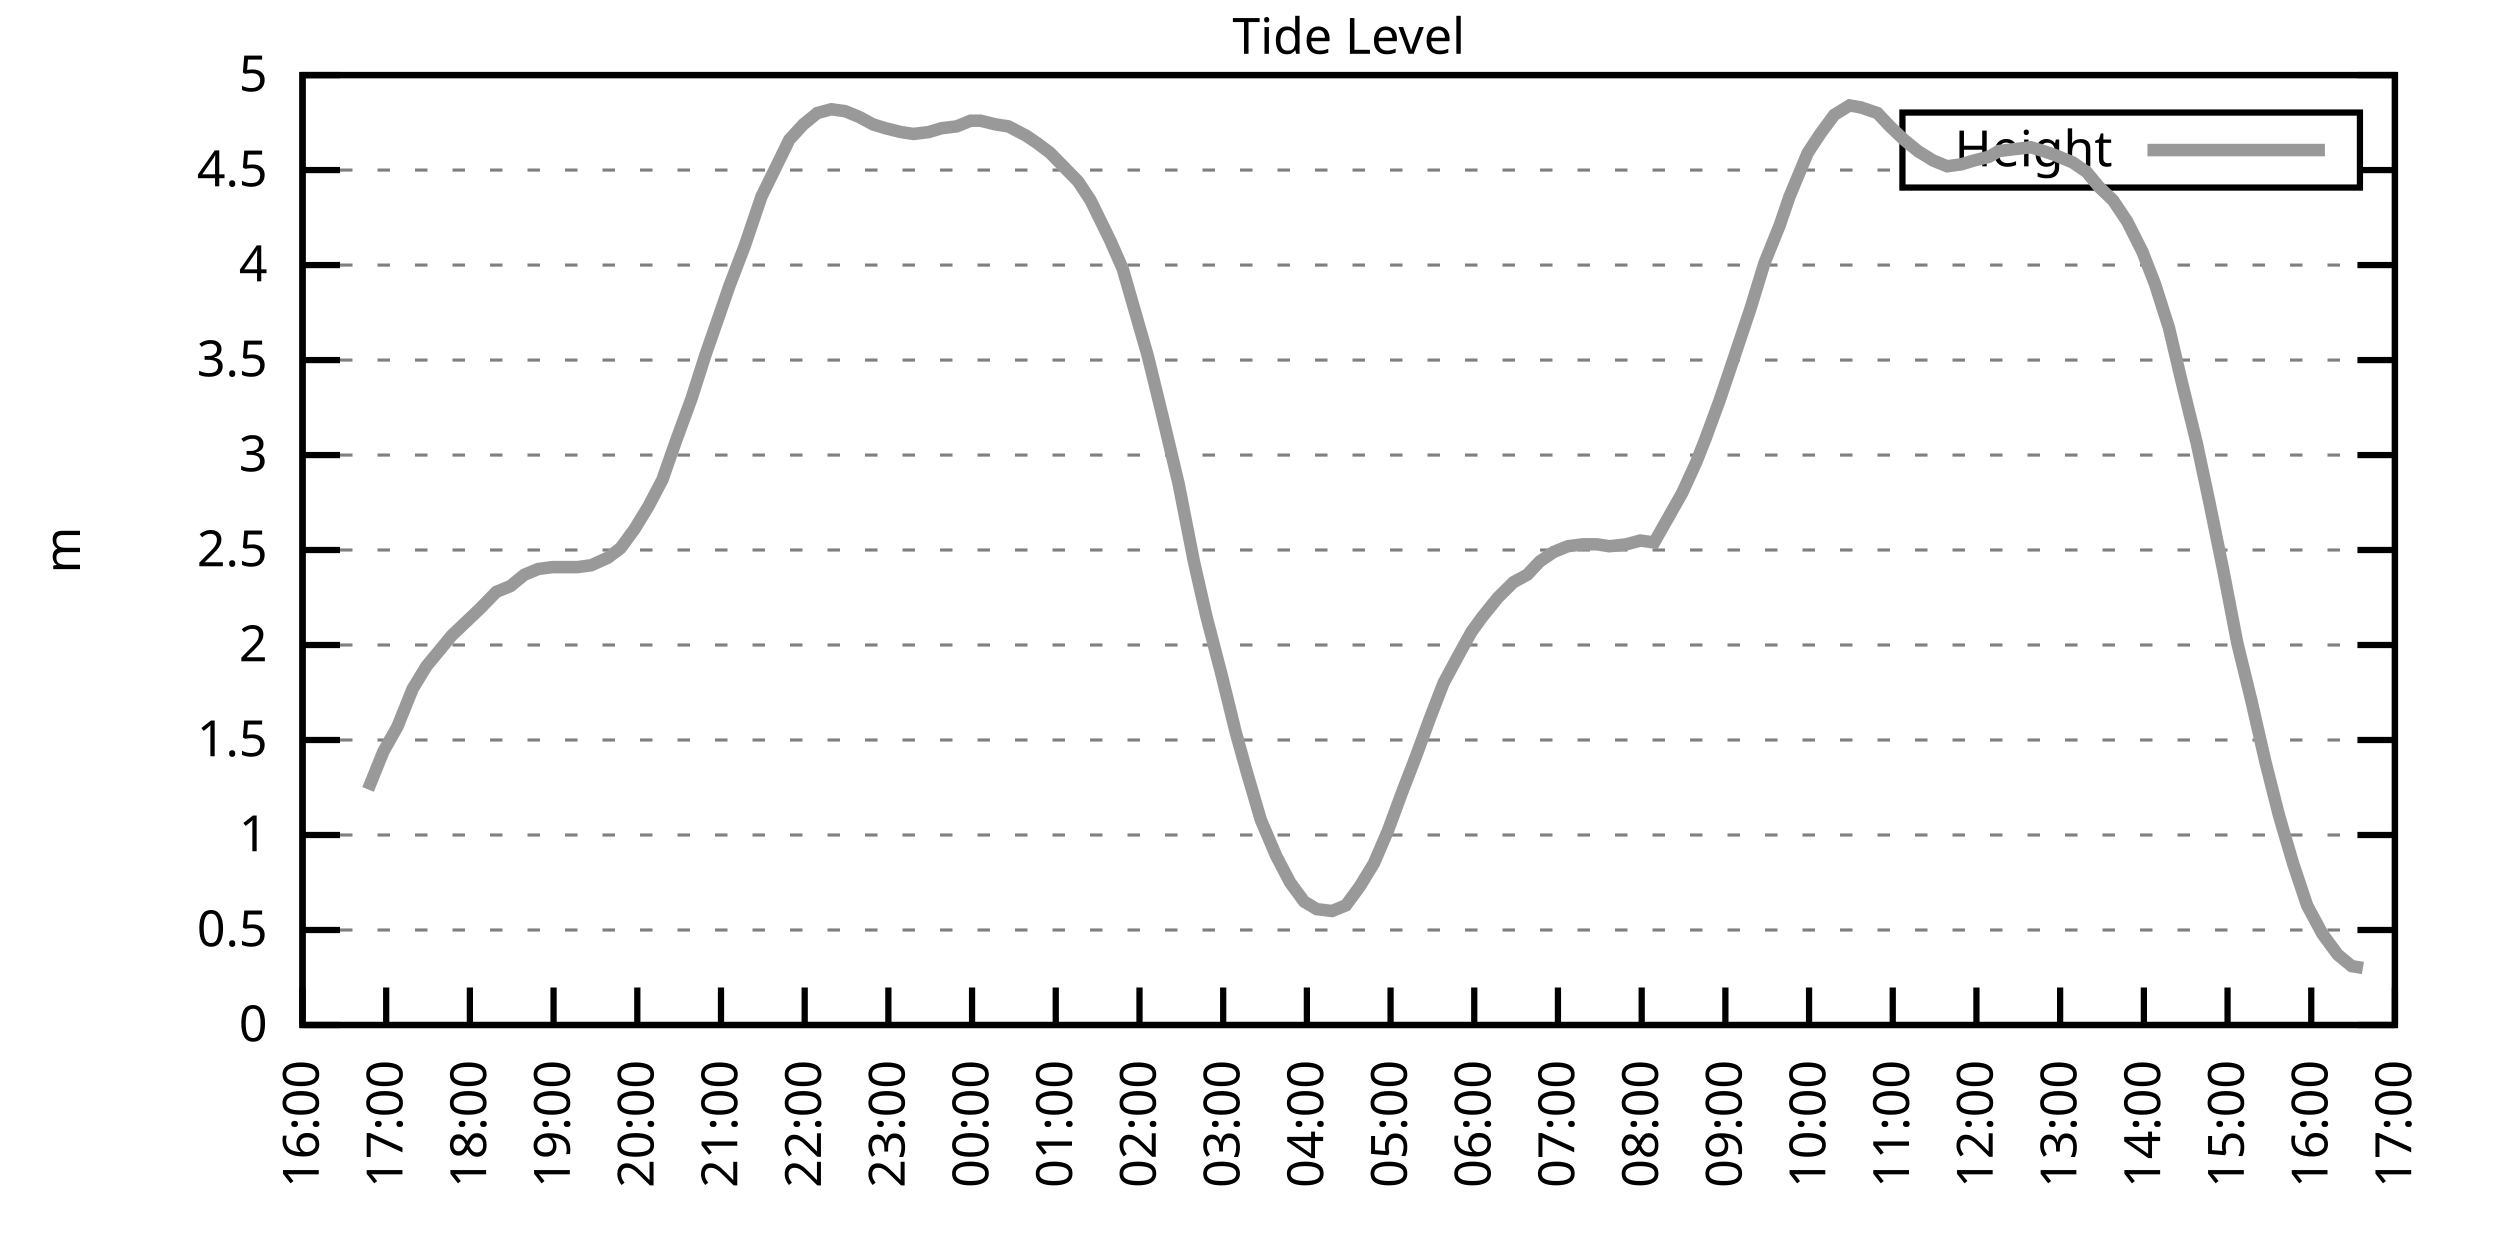
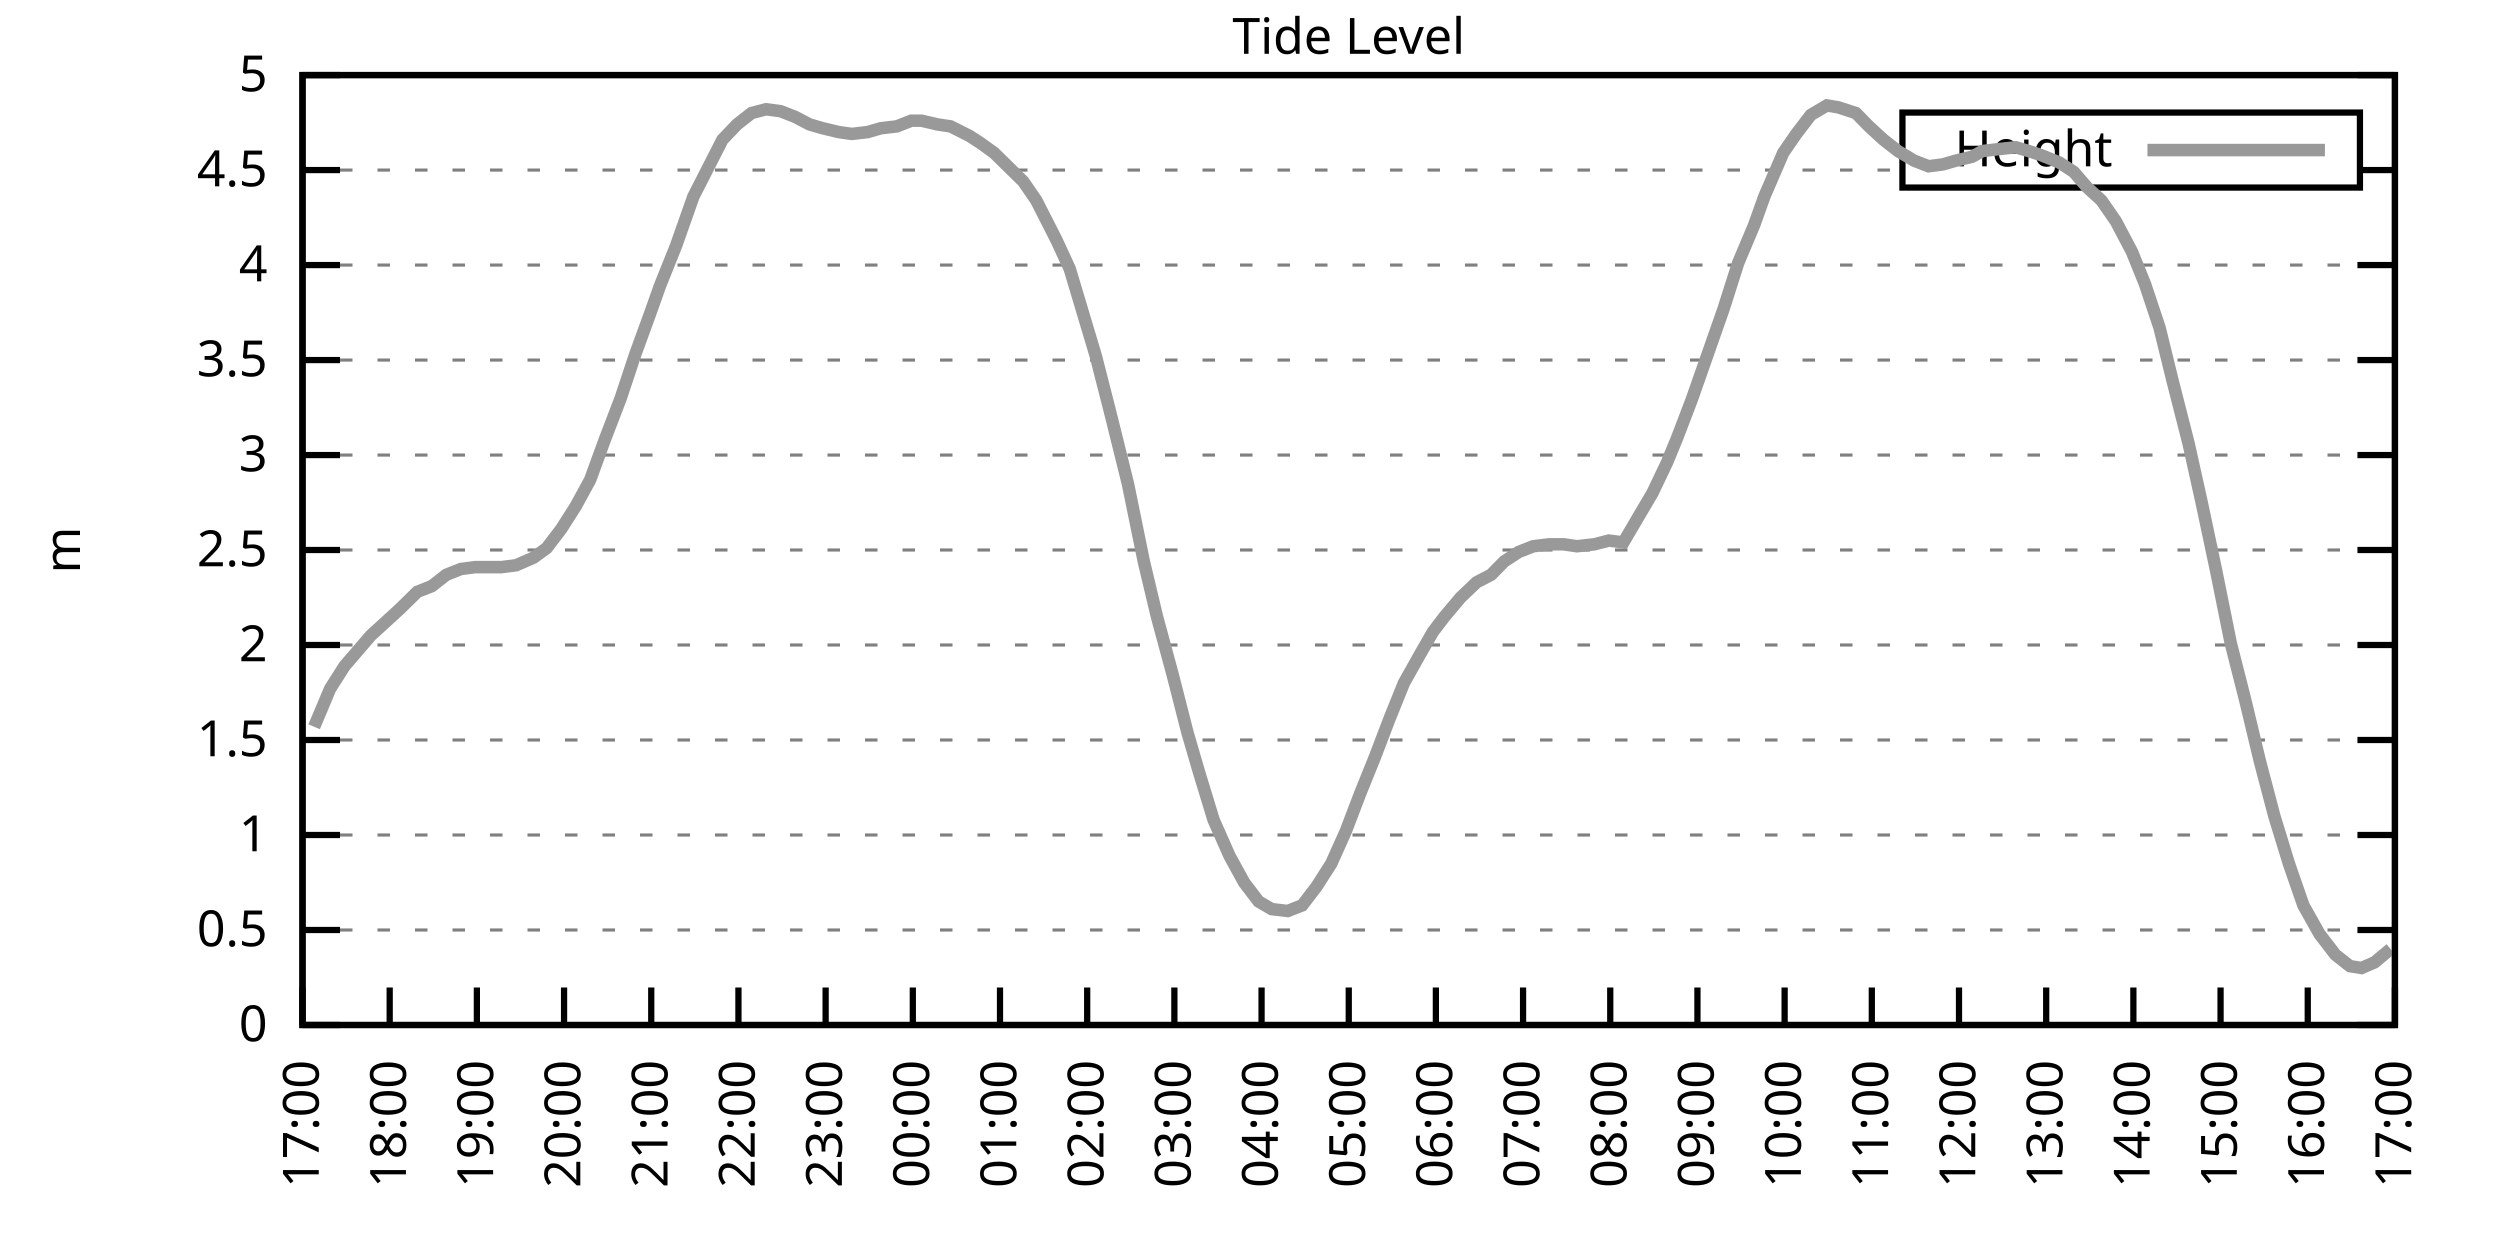
<svg xmlns="http://www.w3.org/2000/svg" xmlns:xlink="http://www.w3.org/1999/xlink" width="400" height="200" viewBox="0 0 400 200">
  <g id="gnuplot_canvas">
    <rect x="0" y="0" width="400" height="200" fill="none" />
    <defs>
      <circle id="gpDot" r="0.5" stroke-width="0.5" stroke="currentColor" />
      <path id="gpPt0" stroke-width="0.333" stroke="currentColor" d="M-1,0 h2 M0,-1 v2" />
      <path id="gpPt1" stroke-width="0.333" stroke="currentColor" d="M-1,-1 L1,1 M1,-1 L-1,1" />
      <path id="gpPt2" stroke-width="0.333" stroke="currentColor" d="M-1,0 L1,0 M0,-1 L0,1 M-1,-1 L1,1 M-1,1 L1,-1" />
      <rect id="gpPt3" stroke-width="0.333" stroke="currentColor" x="-1" y="-1" width="2" height="2" />
      <rect id="gpPt4" stroke-width="0.333" stroke="currentColor" fill="currentColor" x="-1" y="-1" width="2" height="2" />
      <circle id="gpPt5" stroke-width="0.333" stroke="currentColor" cx="0" cy="0" r="1" />
      <use xlink:href="#gpPt5" id="gpPt6" fill="currentColor" stroke="none" />
      <path id="gpPt7" stroke-width="0.333" stroke="currentColor" d="M0,-1.33 L-1.33,0.67 L1.33,0.67 z" />
      <use xlink:href="#gpPt7" id="gpPt8" fill="currentColor" stroke="none" />
      <use xlink:href="#gpPt7" id="gpPt9" stroke="currentColor" transform="rotate(180)" />
      <use xlink:href="#gpPt9" id="gpPt10" fill="currentColor" stroke="none" />
      <use xlink:href="#gpPt3" id="gpPt11" stroke="currentColor" transform="rotate(45)" />
      <use xlink:href="#gpPt11" id="gpPt12" fill="currentColor" stroke="none" />
      <path id="gpPt13" stroke-width="0.333" stroke="currentColor" d="M0,1.330 L1.265,0.411 L0.782,-1.067 L-0.782,-1.076 L-1.265,0.411 z" />
      <use xlink:href="#gpPt13" id="gpPt14" fill="currentColor" stroke="none" />
      <filter id="textbox" filterUnits="objectBoundingBox" x="0" y="0" height="1" width="1">
        <feFlood flood-color="white" flood-opacity="1" result="bgnd" />
        <feComposite in="SourceGraphic" in2="bgnd" operator="atop" />
      </filter>
      <filter id="greybox" filterUnits="objectBoundingBox" x="0" y="0" height="1" width="1">
        <feFlood flood-color="lightgrey" flood-opacity="1" result="grey" />
        <feComposite in="SourceGraphic" in2="grey" operator="atop" />
      </filter>
    </defs>
    <g fill="none" color="white" stroke="currentColor" stroke-width="1.00" stroke-linecap="butt" stroke-linejoin="miter">
</g>
    <g fill="none" color="black" stroke="currentColor" stroke-width="1.00" stroke-linecap="butt" stroke-linejoin="miter">
      <g stroke="none" shape-rendering="crispEdges">
        <polygon fill="rgb(255, 255, 255)" points="48.40,164.00 383.18,164.00 383.18,12.02 48.40,12.02 " />
      </g>
    </g>
    <g fill="none" color="black" stroke="currentColor" stroke-width="1.00" stroke-linecap="butt" stroke-linejoin="miter">
</g>
    <g fill="none" color="black" stroke="black" stroke-width="0.50" stroke-linecap="butt" stroke-linejoin="miter">
</g>
    <g fill="none" color="gray" stroke="currentColor" stroke-width="0.50" stroke-linecap="butt" stroke-linejoin="miter">
      <path stroke="gray" stroke-dasharray="2,4" class="gridline" d="M48.40,164.00 L383.19,164.00  " />
    </g>
    <g fill="none" color="gray" stroke="gray" stroke-width="1.00" stroke-linecap="butt" stroke-linejoin="miter">
</g>
    <g fill="none" color="black" stroke="currentColor" stroke-width="1.00" stroke-linecap="butt" stroke-linejoin="miter">
      <path stroke="black" d="M48.40,164.00 L54.40,164.00 M383.19,164.00 L377.19,164.00  " />
      <g transform="translate(42.80,166.60)" stroke="none" fill="black" font-family="Sans" font-size="8.00" text-anchor="end">
        <text>
          <tspan font-family="Sans"> 0</tspan>
        </text>
      </g>
    </g>
    <g fill="none" color="black" stroke="currentColor" stroke-width="1.00" stroke-linecap="butt" stroke-linejoin="miter">
</g>
    <g fill="none" color="black" stroke="black" stroke-width="0.50" stroke-linecap="butt" stroke-linejoin="miter">
</g>
    <g fill="none" color="gray" stroke="currentColor" stroke-width="0.50" stroke-linecap="butt" stroke-linejoin="miter">
      <path stroke="gray" stroke-dasharray="2,4" class="gridline" d="M48.40,148.80 L383.19,148.80  " />
    </g>
    <g fill="none" color="gray" stroke="gray" stroke-width="1.00" stroke-linecap="butt" stroke-linejoin="miter">
</g>
    <g fill="none" color="black" stroke="currentColor" stroke-width="1.00" stroke-linecap="butt" stroke-linejoin="miter">
      <path stroke="black" d="M48.40,148.80 L54.40,148.80 M383.19,148.80 L377.19,148.80  " />
      <g transform="translate(42.80,151.40)" stroke="none" fill="black" font-family="Sans" font-size="8.00" text-anchor="end">
        <text>
          <tspan font-family="Sans"> 0.5</tspan>
        </text>
      </g>
    </g>
    <g fill="none" color="black" stroke="currentColor" stroke-width="1.00" stroke-linecap="butt" stroke-linejoin="miter">
</g>
    <g fill="none" color="black" stroke="black" stroke-width="0.50" stroke-linecap="butt" stroke-linejoin="miter">
</g>
    <g fill="none" color="gray" stroke="currentColor" stroke-width="0.50" stroke-linecap="butt" stroke-linejoin="miter">
      <path stroke="gray" stroke-dasharray="2,4" class="gridline" d="M48.40,133.60 L383.19,133.60  " />
    </g>
    <g fill="none" color="gray" stroke="gray" stroke-width="1.00" stroke-linecap="butt" stroke-linejoin="miter">
</g>
    <g fill="none" color="black" stroke="currentColor" stroke-width="1.00" stroke-linecap="butt" stroke-linejoin="miter">
      <path stroke="black" d="M48.40,133.60 L54.40,133.60 M383.19,133.60 L377.19,133.60  " />
      <g transform="translate(42.80,136.20)" stroke="none" fill="black" font-family="Sans" font-size="8.00" text-anchor="end">
        <text>
          <tspan font-family="Sans"> 1</tspan>
        </text>
      </g>
    </g>
    <g fill="none" color="black" stroke="currentColor" stroke-width="1.00" stroke-linecap="butt" stroke-linejoin="miter">
</g>
    <g fill="none" color="black" stroke="black" stroke-width="0.50" stroke-linecap="butt" stroke-linejoin="miter">
</g>
    <g fill="none" color="gray" stroke="currentColor" stroke-width="0.50" stroke-linecap="butt" stroke-linejoin="miter">
      <path stroke="gray" stroke-dasharray="2,4" class="gridline" d="M48.40,118.40 L383.19,118.40  " />
    </g>
    <g fill="none" color="gray" stroke="gray" stroke-width="1.00" stroke-linecap="butt" stroke-linejoin="miter">
</g>
    <g fill="none" color="black" stroke="currentColor" stroke-width="1.00" stroke-linecap="butt" stroke-linejoin="miter">
      <path stroke="black" d="M48.40,118.40 L54.40,118.40 M383.19,118.40 L377.19,118.40  " />
      <g transform="translate(42.80,121.00)" stroke="none" fill="black" font-family="Sans" font-size="8.00" text-anchor="end">
        <text>
          <tspan font-family="Sans"> 1.5</tspan>
        </text>
      </g>
    </g>
    <g fill="none" color="black" stroke="currentColor" stroke-width="1.00" stroke-linecap="butt" stroke-linejoin="miter">
</g>
    <g fill="none" color="black" stroke="black" stroke-width="0.50" stroke-linecap="butt" stroke-linejoin="miter">
</g>
    <g fill="none" color="gray" stroke="currentColor" stroke-width="0.50" stroke-linecap="butt" stroke-linejoin="miter">
      <path stroke="gray" stroke-dasharray="2,4" class="gridline" d="M48.40,103.20 L383.19,103.20  " />
    </g>
    <g fill="none" color="gray" stroke="gray" stroke-width="1.00" stroke-linecap="butt" stroke-linejoin="miter">
</g>
    <g fill="none" color="black" stroke="currentColor" stroke-width="1.00" stroke-linecap="butt" stroke-linejoin="miter">
      <path stroke="black" d="M48.40,103.20 L54.40,103.20 M383.19,103.20 L377.19,103.20  " />
      <g transform="translate(42.80,105.80)" stroke="none" fill="black" font-family="Sans" font-size="8.00" text-anchor="end">
        <text>
          <tspan font-family="Sans"> 2</tspan>
        </text>
      </g>
    </g>
    <g fill="none" color="black" stroke="currentColor" stroke-width="1.00" stroke-linecap="butt" stroke-linejoin="miter">
</g>
    <g fill="none" color="black" stroke="black" stroke-width="0.50" stroke-linecap="butt" stroke-linejoin="miter">
</g>
    <g fill="none" color="gray" stroke="currentColor" stroke-width="0.50" stroke-linecap="butt" stroke-linejoin="miter">
      <path stroke="gray" stroke-dasharray="2,4" class="gridline" d="M48.40,88.00 L383.19,88.00  " />
    </g>
    <g fill="none" color="gray" stroke="gray" stroke-width="1.00" stroke-linecap="butt" stroke-linejoin="miter">
</g>
    <g fill="none" color="black" stroke="currentColor" stroke-width="1.00" stroke-linecap="butt" stroke-linejoin="miter">
      <path stroke="black" d="M48.40,88.00 L54.40,88.00 M383.19,88.00 L377.19,88.00  " />
      <g transform="translate(42.80,90.60)" stroke="none" fill="black" font-family="Sans" font-size="8.00" text-anchor="end">
        <text>
          <tspan font-family="Sans"> 2.5</tspan>
        </text>
      </g>
    </g>
    <g fill="none" color="black" stroke="currentColor" stroke-width="1.00" stroke-linecap="butt" stroke-linejoin="miter">
</g>
    <g fill="none" color="black" stroke="black" stroke-width="0.50" stroke-linecap="butt" stroke-linejoin="miter">
</g>
    <g fill="none" color="gray" stroke="currentColor" stroke-width="0.50" stroke-linecap="butt" stroke-linejoin="miter">
      <path stroke="gray" stroke-dasharray="2,4" class="gridline" d="M48.40,72.81 L383.19,72.81  " />
    </g>
    <g fill="none" color="gray" stroke="gray" stroke-width="1.00" stroke-linecap="butt" stroke-linejoin="miter">
</g>
    <g fill="none" color="black" stroke="currentColor" stroke-width="1.00" stroke-linecap="butt" stroke-linejoin="miter">
      <path stroke="black" d="M48.40,72.81 L54.40,72.81 M383.19,72.81 L377.19,72.81  " />
      <g transform="translate(42.80,75.41)" stroke="none" fill="black" font-family="Sans" font-size="8.00" text-anchor="end">
        <text>
          <tspan font-family="Sans"> 3</tspan>
        </text>
      </g>
    </g>
    <g fill="none" color="black" stroke="currentColor" stroke-width="1.00" stroke-linecap="butt" stroke-linejoin="miter">
</g>
    <g fill="none" color="black" stroke="black" stroke-width="0.50" stroke-linecap="butt" stroke-linejoin="miter">
</g>
    <g fill="none" color="gray" stroke="currentColor" stroke-width="0.50" stroke-linecap="butt" stroke-linejoin="miter">
      <path stroke="gray" stroke-dasharray="2,4" class="gridline" d="M48.40,57.61 L383.19,57.61  " />
    </g>
    <g fill="none" color="gray" stroke="gray" stroke-width="1.00" stroke-linecap="butt" stroke-linejoin="miter">
</g>
    <g fill="none" color="black" stroke="currentColor" stroke-width="1.00" stroke-linecap="butt" stroke-linejoin="miter">
      <path stroke="black" d="M48.40,57.61 L54.40,57.61 M383.19,57.61 L377.19,57.61  " />
      <g transform="translate(42.80,60.21)" stroke="none" fill="black" font-family="Sans" font-size="8.00" text-anchor="end">
        <text>
          <tspan font-family="Sans"> 3.5</tspan>
        </text>
      </g>
    </g>
    <g fill="none" color="black" stroke="currentColor" stroke-width="1.00" stroke-linecap="butt" stroke-linejoin="miter">
</g>
    <g fill="none" color="black" stroke="black" stroke-width="0.50" stroke-linecap="butt" stroke-linejoin="miter">
</g>
    <g fill="none" color="gray" stroke="currentColor" stroke-width="0.50" stroke-linecap="butt" stroke-linejoin="miter">
      <path stroke="gray" stroke-dasharray="2,4" class="gridline" d="M48.40,42.41 L383.19,42.41  " />
    </g>
    <g fill="none" color="gray" stroke="gray" stroke-width="1.00" stroke-linecap="butt" stroke-linejoin="miter">
</g>
    <g fill="none" color="black" stroke="currentColor" stroke-width="1.00" stroke-linecap="butt" stroke-linejoin="miter">
      <path stroke="black" d="M48.40,42.41 L54.40,42.41 M383.19,42.41 L377.19,42.41  " />
      <g transform="translate(42.80,45.01)" stroke="none" fill="black" font-family="Sans" font-size="8.00" text-anchor="end">
        <text>
          <tspan font-family="Sans"> 4</tspan>
        </text>
      </g>
    </g>
    <g fill="none" color="black" stroke="currentColor" stroke-width="1.00" stroke-linecap="butt" stroke-linejoin="miter">
</g>
    <g fill="none" color="black" stroke="black" stroke-width="0.50" stroke-linecap="butt" stroke-linejoin="miter">
</g>
    <g fill="none" color="gray" stroke="currentColor" stroke-width="0.50" stroke-linecap="butt" stroke-linejoin="miter">
      <path stroke="gray" stroke-dasharray="2,4" class="gridline" d="M48.40,27.21 L304.39,27.21 M377.59,27.21 L383.19,27.21  " />
    </g>
    <g fill="none" color="gray" stroke="gray" stroke-width="1.00" stroke-linecap="butt" stroke-linejoin="miter">
</g>
    <g fill="none" color="black" stroke="currentColor" stroke-width="1.00" stroke-linecap="butt" stroke-linejoin="miter">
      <path stroke="black" d="M48.40,27.21 L54.40,27.21 M383.19,27.21 L377.19,27.21  " />
      <g transform="translate(42.80,29.81)" stroke="none" fill="black" font-family="Sans" font-size="8.00" text-anchor="end">
        <text>
          <tspan font-family="Sans"> 4.5</tspan>
        </text>
      </g>
    </g>
    <g fill="none" color="black" stroke="currentColor" stroke-width="1.00" stroke-linecap="butt" stroke-linejoin="miter">
</g>
    <g fill="none" color="black" stroke="black" stroke-width="0.50" stroke-linecap="butt" stroke-linejoin="miter">
</g>
    <g fill="none" color="gray" stroke="currentColor" stroke-width="0.50" stroke-linecap="butt" stroke-linejoin="miter">
      <path stroke="gray" stroke-dasharray="2,4" class="gridline" d="M48.40,12.01 L383.19,12.01  " />
    </g>
    <g fill="none" color="gray" stroke="gray" stroke-width="1.00" stroke-linecap="butt" stroke-linejoin="miter">
</g>
    <g fill="none" color="black" stroke="currentColor" stroke-width="1.00" stroke-linecap="butt" stroke-linejoin="miter">
      <path stroke="black" d="M48.40,12.01 L54.40,12.01 M383.19,12.01 L377.19,12.01  " />
      <g transform="translate(42.80,14.61)" stroke="none" fill="black" font-family="Sans" font-size="8.00" text-anchor="end">
        <text>
          <tspan font-family="Sans"> 5</tspan>
        </text>
      </g>
    </g>
    <g fill="none" color="black" stroke="currentColor" stroke-width="1.00" stroke-linecap="butt" stroke-linejoin="miter">
      <path stroke="black" d="M48.40,164.00 L48.40,158.00  " />
      <g transform="translate(51.00,169.60) rotate(270.00)" stroke="none" fill="black" font-family="Sans" font-size="8.00" text-anchor="end">
        <text>
-           <tspan font-family="Sans">16:00</tspan>
-         </text>
-       </g>
-     </g>
-     <g fill="none" color="black" stroke="currentColor" stroke-width="1.00" stroke-linecap="butt" stroke-linejoin="miter">
-       <path stroke="black" d="M61.79,164.00 L61.79,158.00  " />
-       <g transform="translate(64.39,169.60) rotate(270.00)" stroke="none" fill="black" font-family="Sans" font-size="8.00" text-anchor="end">
-         <text>
          <tspan font-family="Sans">17:00</tspan>
        </text>
      </g>
    </g>
    <g fill="none" color="black" stroke="currentColor" stroke-width="1.00" stroke-linecap="butt" stroke-linejoin="miter">
-       <path stroke="black" d="M75.18,164.00 L75.18,158.00  " />
-       <g transform="translate(77.78,169.60) rotate(270.00)" stroke="none" fill="black" font-family="Sans" font-size="8.00" text-anchor="end">
+       <path stroke="black" d="M62.35,164.00 L62.35,158.00  " />
+       <g transform="translate(64.95,169.60) rotate(270.00)" stroke="none" fill="black" font-family="Sans" font-size="8.00" text-anchor="end">
        <text>
          <tspan font-family="Sans">18:00</tspan>
        </text>
      </g>
    </g>
    <g fill="none" color="black" stroke="currentColor" stroke-width="1.00" stroke-linecap="butt" stroke-linejoin="miter">
-       <path stroke="black" d="M88.57,164.00 L88.57,158.00  " />
-       <g transform="translate(91.17,169.60) rotate(270.00)" stroke="none" fill="black" font-family="Sans" font-size="8.00" text-anchor="end">
+       <path stroke="black" d="M76.30,164.00 L76.30,158.00  " />
+       <g transform="translate(78.90,169.60) rotate(270.00)" stroke="none" fill="black" font-family="Sans" font-size="8.00" text-anchor="end">
        <text>
          <tspan font-family="Sans">19:00</tspan>
        </text>
      </g>
    </g>
    <g fill="none" color="black" stroke="currentColor" stroke-width="1.00" stroke-linecap="butt" stroke-linejoin="miter">
-       <path stroke="black" d="M101.97,164.00 L101.97,158.00  " />
-       <g transform="translate(104.57,169.60) rotate(270.00)" stroke="none" fill="black" font-family="Sans" font-size="8.00" text-anchor="end">
+       <path stroke="black" d="M90.25,164.00 L90.25,158.00  " />
+       <g transform="translate(92.85,169.60) rotate(270.00)" stroke="none" fill="black" font-family="Sans" font-size="8.00" text-anchor="end">
        <text>
          <tspan font-family="Sans">20:00</tspan>
        </text>
      </g>
    </g>
    <g fill="none" color="black" stroke="currentColor" stroke-width="1.00" stroke-linecap="butt" stroke-linejoin="miter">
-       <path stroke="black" d="M115.36,164.00 L115.36,158.00  " />
-       <g transform="translate(117.96,169.60) rotate(270.00)" stroke="none" fill="black" font-family="Sans" font-size="8.00" text-anchor="end">
+       <path stroke="black" d="M104.20,164.00 L104.20,158.00  " />
+       <g transform="translate(106.80,169.60) rotate(270.00)" stroke="none" fill="black" font-family="Sans" font-size="8.00" text-anchor="end">
        <text>
          <tspan font-family="Sans">21:00</tspan>
        </text>
      </g>
    </g>
    <g fill="none" color="black" stroke="currentColor" stroke-width="1.00" stroke-linecap="butt" stroke-linejoin="miter">
-       <path stroke="black" d="M128.75,164.00 L128.75,158.00  " />
-       <g transform="translate(131.35,169.60) rotate(270.00)" stroke="none" fill="black" font-family="Sans" font-size="8.00" text-anchor="end">
+       <path stroke="black" d="M118.15,164.00 L118.15,158.00  " />
+       <g transform="translate(120.75,169.60) rotate(270.00)" stroke="none" fill="black" font-family="Sans" font-size="8.00" text-anchor="end">
        <text>
          <tspan font-family="Sans">22:00</tspan>
        </text>
      </g>
    </g>
    <g fill="none" color="black" stroke="currentColor" stroke-width="1.00" stroke-linecap="butt" stroke-linejoin="miter">
-       <path stroke="black" d="M142.14,164.00 L142.14,158.00  " />
-       <g transform="translate(144.74,169.60) rotate(270.00)" stroke="none" fill="black" font-family="Sans" font-size="8.00" text-anchor="end">
+       <path stroke="black" d="M132.10,164.00 L132.10,158.00  " />
+       <g transform="translate(134.70,169.60) rotate(270.00)" stroke="none" fill="black" font-family="Sans" font-size="8.00" text-anchor="end">
        <text>
          <tspan font-family="Sans">23:00</tspan>
        </text>
      </g>
    </g>
    <g fill="none" color="black" stroke="currentColor" stroke-width="1.00" stroke-linecap="butt" stroke-linejoin="miter">
-       <path stroke="black" d="M155.53,164.00 L155.53,158.00  " />
-       <g transform="translate(158.13,169.60) rotate(270.00)" stroke="none" fill="black" font-family="Sans" font-size="8.00" text-anchor="end">
+       <path stroke="black" d="M146.05,164.00 L146.05,158.00  " />
+       <g transform="translate(148.65,169.60) rotate(270.00)" stroke="none" fill="black" font-family="Sans" font-size="8.00" text-anchor="end">
        <text>
          <tspan font-family="Sans">00:00</tspan>
        </text>
      </g>
    </g>
    <g fill="none" color="black" stroke="currentColor" stroke-width="1.00" stroke-linecap="butt" stroke-linejoin="miter">
-       <path stroke="black" d="M168.92,164.00 L168.92,158.00  " />
-       <g transform="translate(171.52,169.60) rotate(270.00)" stroke="none" fill="black" font-family="Sans" font-size="8.00" text-anchor="end">
+       <path stroke="black" d="M160.00,164.00 L160.00,158.00  " />
+       <g transform="translate(162.60,169.60) rotate(270.00)" stroke="none" fill="black" font-family="Sans" font-size="8.00" text-anchor="end">
        <text>
          <tspan font-family="Sans">01:00</tspan>
        </text>
      </g>
    </g>
    <g fill="none" color="black" stroke="currentColor" stroke-width="1.00" stroke-linecap="butt" stroke-linejoin="miter">
-       <path stroke="black" d="M182.32,164.00 L182.32,158.00  " />
-       <g transform="translate(184.92,169.60) rotate(270.00)" stroke="none" fill="black" font-family="Sans" font-size="8.00" text-anchor="end">
+       <path stroke="black" d="M173.95,164.00 L173.95,158.00  " />
+       <g transform="translate(176.55,169.60) rotate(270.00)" stroke="none" fill="black" font-family="Sans" font-size="8.00" text-anchor="end">
        <text>
          <tspan font-family="Sans">02:00</tspan>
        </text>
      </g>
    </g>
    <g fill="none" color="black" stroke="currentColor" stroke-width="1.00" stroke-linecap="butt" stroke-linejoin="miter">
-       <path stroke="black" d="M195.71,164.00 L195.71,158.00  " />
-       <g transform="translate(198.31,169.60) rotate(270.00)" stroke="none" fill="black" font-family="Sans" font-size="8.00" text-anchor="end">
+       <path stroke="black" d="M187.90,164.00 L187.90,158.00  " />
+       <g transform="translate(190.50,169.60) rotate(270.00)" stroke="none" fill="black" font-family="Sans" font-size="8.00" text-anchor="end">
        <text>
          <tspan font-family="Sans">03:00</tspan>
        </text>
      </g>
    </g>
    <g fill="none" color="black" stroke="currentColor" stroke-width="1.00" stroke-linecap="butt" stroke-linejoin="miter">
-       <path stroke="black" d="M209.10,164.00 L209.10,158.00  " />
-       <g transform="translate(211.70,169.60) rotate(270.00)" stroke="none" fill="black" font-family="Sans" font-size="8.00" text-anchor="end">
+       <path stroke="black" d="M201.85,164.00 L201.85,158.00  " />
+       <g transform="translate(204.45,169.60) rotate(270.00)" stroke="none" fill="black" font-family="Sans" font-size="8.00" text-anchor="end">
        <text>
          <tspan font-family="Sans">04:00</tspan>
        </text>
      </g>
    </g>
    <g fill="none" color="black" stroke="currentColor" stroke-width="1.00" stroke-linecap="butt" stroke-linejoin="miter">
-       <path stroke="black" d="M222.49,164.00 L222.49,158.00  " />
-       <g transform="translate(225.09,169.60) rotate(270.00)" stroke="none" fill="black" font-family="Sans" font-size="8.00" text-anchor="end">
+       <path stroke="black" d="M215.80,164.00 L215.80,158.00  " />
+       <g transform="translate(218.40,169.60) rotate(270.00)" stroke="none" fill="black" font-family="Sans" font-size="8.00" text-anchor="end">
        <text>
          <tspan font-family="Sans">05:00</tspan>
        </text>
      </g>
    </g>
    <g fill="none" color="black" stroke="currentColor" stroke-width="1.00" stroke-linecap="butt" stroke-linejoin="miter">
-       <path stroke="black" d="M235.88,164.00 L235.88,158.00  " />
-       <g transform="translate(238.48,169.60) rotate(270.00)" stroke="none" fill="black" font-family="Sans" font-size="8.00" text-anchor="end">
+       <path stroke="black" d="M229.74,164.00 L229.74,158.00  " />
+       <g transform="translate(232.34,169.60) rotate(270.00)" stroke="none" fill="black" font-family="Sans" font-size="8.00" text-anchor="end">
        <text>
          <tspan font-family="Sans">06:00</tspan>
        </text>
      </g>
    </g>
    <g fill="none" color="black" stroke="currentColor" stroke-width="1.00" stroke-linecap="butt" stroke-linejoin="miter">
-       <path stroke="black" d="M249.27,164.00 L249.27,158.00  " />
-       <g transform="translate(251.87,169.60) rotate(270.00)" stroke="none" fill="black" font-family="Sans" font-size="8.00" text-anchor="end">
+       <path stroke="black" d="M243.69,164.00 L243.69,158.00  " />
+       <g transform="translate(246.29,169.60) rotate(270.00)" stroke="none" fill="black" font-family="Sans" font-size="8.00" text-anchor="end">
        <text>
          <tspan font-family="Sans">07:00</tspan>
        </text>
      </g>
    </g>
    <g fill="none" color="black" stroke="currentColor" stroke-width="1.00" stroke-linecap="butt" stroke-linejoin="miter">
-       <path stroke="black" d="M262.67,164.00 L262.67,158.00  " />
-       <g transform="translate(265.27,169.60) rotate(270.00)" stroke="none" fill="black" font-family="Sans" font-size="8.00" text-anchor="end">
+       <path stroke="black" d="M257.64,164.00 L257.64,158.00  " />
+       <g transform="translate(260.24,169.60) rotate(270.00)" stroke="none" fill="black" font-family="Sans" font-size="8.00" text-anchor="end">
        <text>
          <tspan font-family="Sans">08:00</tspan>
        </text>
      </g>
    </g>
    <g fill="none" color="black" stroke="currentColor" stroke-width="1.00" stroke-linecap="butt" stroke-linejoin="miter">
-       <path stroke="black" d="M276.06,164.00 L276.06,158.00  " />
-       <g transform="translate(278.66,169.60) rotate(270.00)" stroke="none" fill="black" font-family="Sans" font-size="8.00" text-anchor="end">
+       <path stroke="black" d="M271.59,164.00 L271.59,158.00  " />
+       <g transform="translate(274.19,169.60) rotate(270.00)" stroke="none" fill="black" font-family="Sans" font-size="8.00" text-anchor="end">
        <text>
          <tspan font-family="Sans">09:00</tspan>
        </text>
      </g>
    </g>
    <g fill="none" color="black" stroke="currentColor" stroke-width="1.00" stroke-linecap="butt" stroke-linejoin="miter">
-       <path stroke="black" d="M289.45,164.00 L289.45,158.00  " />
-       <g transform="translate(292.05,169.60) rotate(270.00)" stroke="none" fill="black" font-family="Sans" font-size="8.00" text-anchor="end">
+       <path stroke="black" d="M285.54,164.00 L285.54,158.00  " />
+       <g transform="translate(288.14,169.60) rotate(270.00)" stroke="none" fill="black" font-family="Sans" font-size="8.00" text-anchor="end">
        <text>
          <tspan font-family="Sans">10:00</tspan>
        </text>
      </g>
    </g>
    <g fill="none" color="black" stroke="currentColor" stroke-width="1.00" stroke-linecap="butt" stroke-linejoin="miter">
-       <path stroke="black" d="M302.84,164.00 L302.84,158.00  " />
-       <g transform="translate(305.44,169.60) rotate(270.00)" stroke="none" fill="black" font-family="Sans" font-size="8.00" text-anchor="end">
+       <path stroke="black" d="M299.49,164.00 L299.49,158.00  " />
+       <g transform="translate(302.09,169.60) rotate(270.00)" stroke="none" fill="black" font-family="Sans" font-size="8.00" text-anchor="end">
        <text>
          <tspan font-family="Sans">11:00</tspan>
        </text>
      </g>
    </g>
    <g fill="none" color="black" stroke="currentColor" stroke-width="1.00" stroke-linecap="butt" stroke-linejoin="miter">
-       <path stroke="black" d="M316.23,164.00 L316.23,158.00  " />
-       <g transform="translate(318.83,169.60) rotate(270.00)" stroke="none" fill="black" font-family="Sans" font-size="8.00" text-anchor="end">
+       <path stroke="black" d="M313.44,164.00 L313.44,158.00  " />
+       <g transform="translate(316.04,169.60) rotate(270.00)" stroke="none" fill="black" font-family="Sans" font-size="8.00" text-anchor="end">
        <text>
          <tspan font-family="Sans">12:00</tspan>
        </text>
      </g>
    </g>
    <g fill="none" color="black" stroke="currentColor" stroke-width="1.00" stroke-linecap="butt" stroke-linejoin="miter">
-       <path stroke="black" d="M329.62,164.00 L329.62,158.00  " />
-       <g transform="translate(332.22,169.60) rotate(270.00)" stroke="none" fill="black" font-family="Sans" font-size="8.00" text-anchor="end">
+       <path stroke="black" d="M327.39,164.00 L327.39,158.00  " />
+       <g transform="translate(329.99,169.60) rotate(270.00)" stroke="none" fill="black" font-family="Sans" font-size="8.00" text-anchor="end">
        <text>
          <tspan font-family="Sans">13:00</tspan>
        </text>
      </g>
    </g>
    <g fill="none" color="black" stroke="currentColor" stroke-width="1.00" stroke-linecap="butt" stroke-linejoin="miter">
-       <path stroke="black" d="M343.02,164.00 L343.02,158.00  " />
-       <g transform="translate(345.62,169.60) rotate(270.00)" stroke="none" fill="black" font-family="Sans" font-size="8.00" text-anchor="end">
+       <path stroke="black" d="M341.34,164.00 L341.34,158.00  " />
+       <g transform="translate(343.94,169.60) rotate(270.00)" stroke="none" fill="black" font-family="Sans" font-size="8.00" text-anchor="end">
        <text>
          <tspan font-family="Sans">14:00</tspan>
        </text>
      </g>
    </g>
    <g fill="none" color="black" stroke="currentColor" stroke-width="1.00" stroke-linecap="butt" stroke-linejoin="miter">
-       <path stroke="black" d="M356.41,164.00 L356.41,158.00  " />
-       <g transform="translate(359.01,169.60) rotate(270.00)" stroke="none" fill="black" font-family="Sans" font-size="8.00" text-anchor="end">
+       <path stroke="black" d="M355.29,164.00 L355.29,158.00  " />
+       <g transform="translate(357.89,169.60) rotate(270.00)" stroke="none" fill="black" font-family="Sans" font-size="8.00" text-anchor="end">
        <text>
          <tspan font-family="Sans">15:00</tspan>
        </text>
      </g>
    </g>
    <g fill="none" color="black" stroke="currentColor" stroke-width="1.00" stroke-linecap="butt" stroke-linejoin="miter">
-       <path stroke="black" d="M369.80,164.00 L369.80,158.00  " />
-       <g transform="translate(372.40,169.60) rotate(270.00)" stroke="none" fill="black" font-family="Sans" font-size="8.00" text-anchor="end">
+       <path stroke="black" d="M369.24,164.00 L369.24,158.00  " />
+       <g transform="translate(371.84,169.60) rotate(270.00)" stroke="none" fill="black" font-family="Sans" font-size="8.00" text-anchor="end">
        <text>
          <tspan font-family="Sans">16:00</tspan>
        </text>
      </g>
    </g>
    <g fill="none" color="black" stroke="currentColor" stroke-width="1.00" stroke-linecap="butt" stroke-linejoin="miter">
      <path stroke="black" d="M383.19,164.00 L383.19,158.00  " />
      <g transform="translate(385.79,169.60) rotate(270.00)" stroke="none" fill="black" font-family="Sans" font-size="8.00" text-anchor="end">
        <text>
          <tspan font-family="Sans">17:00</tspan>
        </text>
      </g>
    </g>
    <g fill="none" color="black" stroke="currentColor" stroke-width="1.00" stroke-linecap="butt" stroke-linejoin="miter">
</g>
    <g fill="none" color="black" stroke="currentColor" stroke-width="1.00" stroke-linecap="butt" stroke-linejoin="miter">
      <path stroke="black" d="M48.40,12.01 L48.40,164.00 L383.19,164.00 L383.19,12.01 L48.40,12.01 Z  " />
    </g>
    <g fill="none" color="black" stroke="currentColor" stroke-width="1.00" stroke-linecap="butt" stroke-linejoin="miter">
</g>
    <g fill="none" color="black" stroke="currentColor" stroke-width="1.00" stroke-linecap="butt" stroke-linejoin="miter">
      <path stroke="black" d="M304.39,30.01 L304.39,18.01 L377.59,18.01 L377.59,30.01 L304.39,30.01 Z  " />
    </g>
    <g id="Tide_level_plot_1">
      <g fill="none" color="white" stroke="black" stroke-width="2.00" stroke-linecap="butt" stroke-linejoin="miter">
</g>
      <g fill="none" color="black" stroke="currentColor" stroke-width="2.00" stroke-linecap="butt" stroke-linejoin="miter">
        <g transform="translate(337.99,26.61)" stroke="none" fill="black" font-family="Sans" font-size="8.00" text-anchor="end">
          <text>
            <tspan font-family="Sans">Height</tspan>
          </text>
        </g>
      </g>
      <g fill="none" color="black" stroke="currentColor" stroke-width="2.00" stroke-linecap="butt" stroke-linejoin="miter">
-         <path stroke="rgb(153, 153, 153)" d="M343.59,24.01 L371.99,24.01 M58.89,126.31 L61.35,120.23 L63.58,116.28 L66.03,110.20 L68.26,106.55 L70.27,104.12   L72.28,101.68 L74.51,99.56 L76.75,97.43 L79.42,94.69 L81.66,93.78 L83.89,91.96 L86.12,91.04 L88.35,90.74   L90.14,90.74 L92.37,90.74 L94.60,90.44 L97.28,89.22 L99.29,87.70 L101.52,84.66 L103.75,81.01 L105.98,76.76   L108.22,70.37 L110.67,63.69 L112.90,56.70 L115.13,50.31 L116.70,45.75 L119.15,39.37 L121.83,31.46 L123.62,27.82   L126.29,22.35 L128.53,19.91 L130.76,18.09 L132.99,17.48 L135.22,17.79 L137.45,18.70 L139.69,19.91 L141.69,20.52   L144.15,21.13 L146.16,21.43 L148.61,21.13 L150.62,20.52 L153.08,20.22 L155.31,19.31 L156.87,19.31 L159.33,19.91   L161.34,20.22 L164.24,21.74 L166.02,22.95 L168.03,24.47 L170.71,27.21 L172.50,29.03 L174.50,32.07 L177.63,38.46   L179.64,43.02 L181.65,50.01 L183.66,57.00 L185.89,66.12 L188.57,77.37 L191.02,89.83 L193.03,98.64 L195.48,108.07   L197.72,117.19 L199.50,123.57 L201.73,131.17 L204.19,136.95 L206.42,141.20 L208.65,144.24 L210.66,145.46 L213.12,145.76   L215.35,144.85 L217.58,141.81 L219.81,138.16 L222.04,132.99 L224.28,126.91 L226.51,121.14 L228.74,115.06 L230.97,109.28   L233.43,104.72 L235.44,101.08 L237.22,98.64 L239.68,95.60 L242.13,93.17 L244.36,91.96 L246.37,89.83 L248.60,88.31   L250.84,87.40 L253.29,87.09 L255.52,87.09 L257.53,87.40 L260.21,87.09 L262.44,86.49 L264.67,86.79 L266.91,82.84   L269.14,78.89 L271.37,74.02 L272.93,70.07 L275.16,63.99 L277.62,56.70 L280.07,49.40 L282.31,42.10 L284.76,36.02   L286.32,31.46 L289.23,24.47 L291.23,21.43 L293.47,18.39 L295.92,16.87 L297.71,17.18 L300.39,18.09 L302.39,20.22   L304.63,22.35 L306.86,24.17 L309.31,25.69 L311.54,26.60 L313.78,26.30 L315.79,25.69 L318.24,25.08 L319.80,24.17   L322.26,23.87 L324.94,23.56 L326.95,24.17 L328.73,24.78 L331.63,25.99 L333.86,27.51 L335.87,29.94 L338.10,32.07   L340.34,35.42 L342.79,40.28 L344.80,45.45 L347.03,52.44 L349.04,60.95 L351.50,70.98 L353.51,80.41 L355.74,91.35   L357.97,102.90 L360.20,112.02 L362.43,121.75 L364.66,130.56 L366.90,138.16 L369.13,144.85 L371.58,149.41 L374.04,152.75   L376.27,154.58 L378.06,154.88  " />
+         <path stroke="rgb(153, 153, 153)" d="M343.59,24.01 L371.99,24.01 M50.26,116.28 L52.82,110.20 L55.14,106.55 L57.23,104.12 L59.33,101.68 L61.65,99.56   L63.98,97.43 L66.77,94.69 L69.09,93.78 L71.42,91.96 L73.74,91.04 L76.07,90.74 L77.93,90.74 L80.25,90.74   L82.58,90.44 L85.37,89.22 L87.46,87.70 L89.78,84.66 L92.11,81.01 L94.43,76.76 L96.76,70.37 L99.32,63.69   L101.64,56.70 L103.97,50.31 L105.59,45.75 L108.15,39.37 L110.94,31.46 L112.80,27.82 L115.59,22.35 L117.92,19.91   L120.24,18.09 L122.57,17.48 L124.89,17.79 L127.22,18.70 L129.54,19.91 L131.63,20.52 L134.19,21.13 L136.28,21.43   L138.84,21.13 L140.93,20.52 L143.49,20.22 L145.81,19.31 L147.44,19.31 L150.00,19.91 L152.09,20.22 L155.11,21.74   L156.97,22.95 L159.07,24.47 L161.86,27.21 L163.72,29.03 L165.81,32.07 L169.06,38.46 L171.16,43.02 L173.25,50.01   L175.34,57.00 L177.67,66.12 L180.46,77.37 L183.01,89.83 L185.11,98.64 L187.66,108.07 L189.99,117.19 L191.85,123.57   L194.17,131.17 L196.73,136.95 L199.06,141.20 L201.38,144.24 L203.47,145.46 L206.03,145.76 L208.36,144.85 L210.68,141.81   L213.01,138.16 L215.33,132.99 L217.65,126.91 L219.98,121.14 L222.30,115.06 L224.63,109.28 L227.19,104.72 L229.28,101.08   L231.14,98.64 L233.70,95.60 L236.25,93.17 L238.58,91.96 L240.67,89.83 L243.00,88.31 L245.32,87.40 L247.88,87.09   L250.20,87.09 L252.30,87.40 L255.09,87.09 L257.41,86.49 L259.74,86.79 L262.06,82.84 L264.39,78.89 L266.71,74.02   L268.34,70.07 L270.66,63.99 L273.22,56.70 L275.78,49.40 L278.10,42.10 L280.66,36.02 L282.29,31.46 L285.31,24.47   L287.40,21.43 L289.73,18.39 L292.29,16.87 L294.15,17.18 L296.94,18.09 L299.03,20.22 L301.35,22.35 L303.68,24.17   L306.23,25.69 L308.56,26.60 L310.88,26.30 L312.98,25.69 L315.53,25.08 L317.16,24.17 L319.72,23.87 L322.51,23.56   L324.60,24.17 L326.46,24.78 L329.48,25.99 L331.81,27.51 L333.90,29.94 L336.23,32.07 L338.55,35.42 L341.11,40.28   L343.20,45.45 L345.53,52.44 L347.62,60.95 L350.18,70.98 L352.27,80.41 L354.59,91.35 L356.92,102.90 L359.24,112.02   L361.57,121.75 L363.89,130.56 L366.22,138.16 L368.54,144.85 L371.10,149.41 L373.66,152.75 L375.98,154.58 L377.84,154.88   L379.94,153.97 L382.49,151.84  " />
      </g>
    </g>
    <g fill="none" color="black" stroke="currentColor" stroke-width="2.00" stroke-linecap="butt" stroke-linejoin="miter">
</g>
    <g fill="none" color="black" stroke="black" stroke-width="1.00" stroke-linecap="butt" stroke-linejoin="miter">
</g>
    <g fill="none" color="black" stroke="currentColor" stroke-width="1.00" stroke-linecap="butt" stroke-linejoin="miter">
      <path stroke="black" d="M48.40,12.01 L48.40,164.00 L383.19,164.00 L383.19,12.01 L48.40,12.01 Z  " />
      <g transform="translate(12.80,88.01) rotate(270.00)" stroke="none" fill="black" font-family="Sans" font-size="8.00" text-anchor="middle">
        <text>
          <tspan font-family="Sans">m</tspan>
        </text>
      </g>
    </g>
    <g fill="none" color="black" stroke="currentColor" stroke-width="1.00" stroke-linecap="butt" stroke-linejoin="miter">
</g>
    <g fill="none" color="black" stroke="currentColor" stroke-width="1.00" stroke-linecap="butt" stroke-linejoin="miter">
      <g transform="translate(215.79,8.61)" stroke="none" fill="black" font-family="Sans" font-size="8.00" text-anchor="middle">
        <text>
          <tspan font-family="Sans">Tide Level</tspan>
        </text>
      </g>
    </g>
    <g fill="none" color="black" stroke="currentColor" stroke-width="1.00" stroke-linecap="butt" stroke-linejoin="miter">
</g>
  </g>
</svg>
